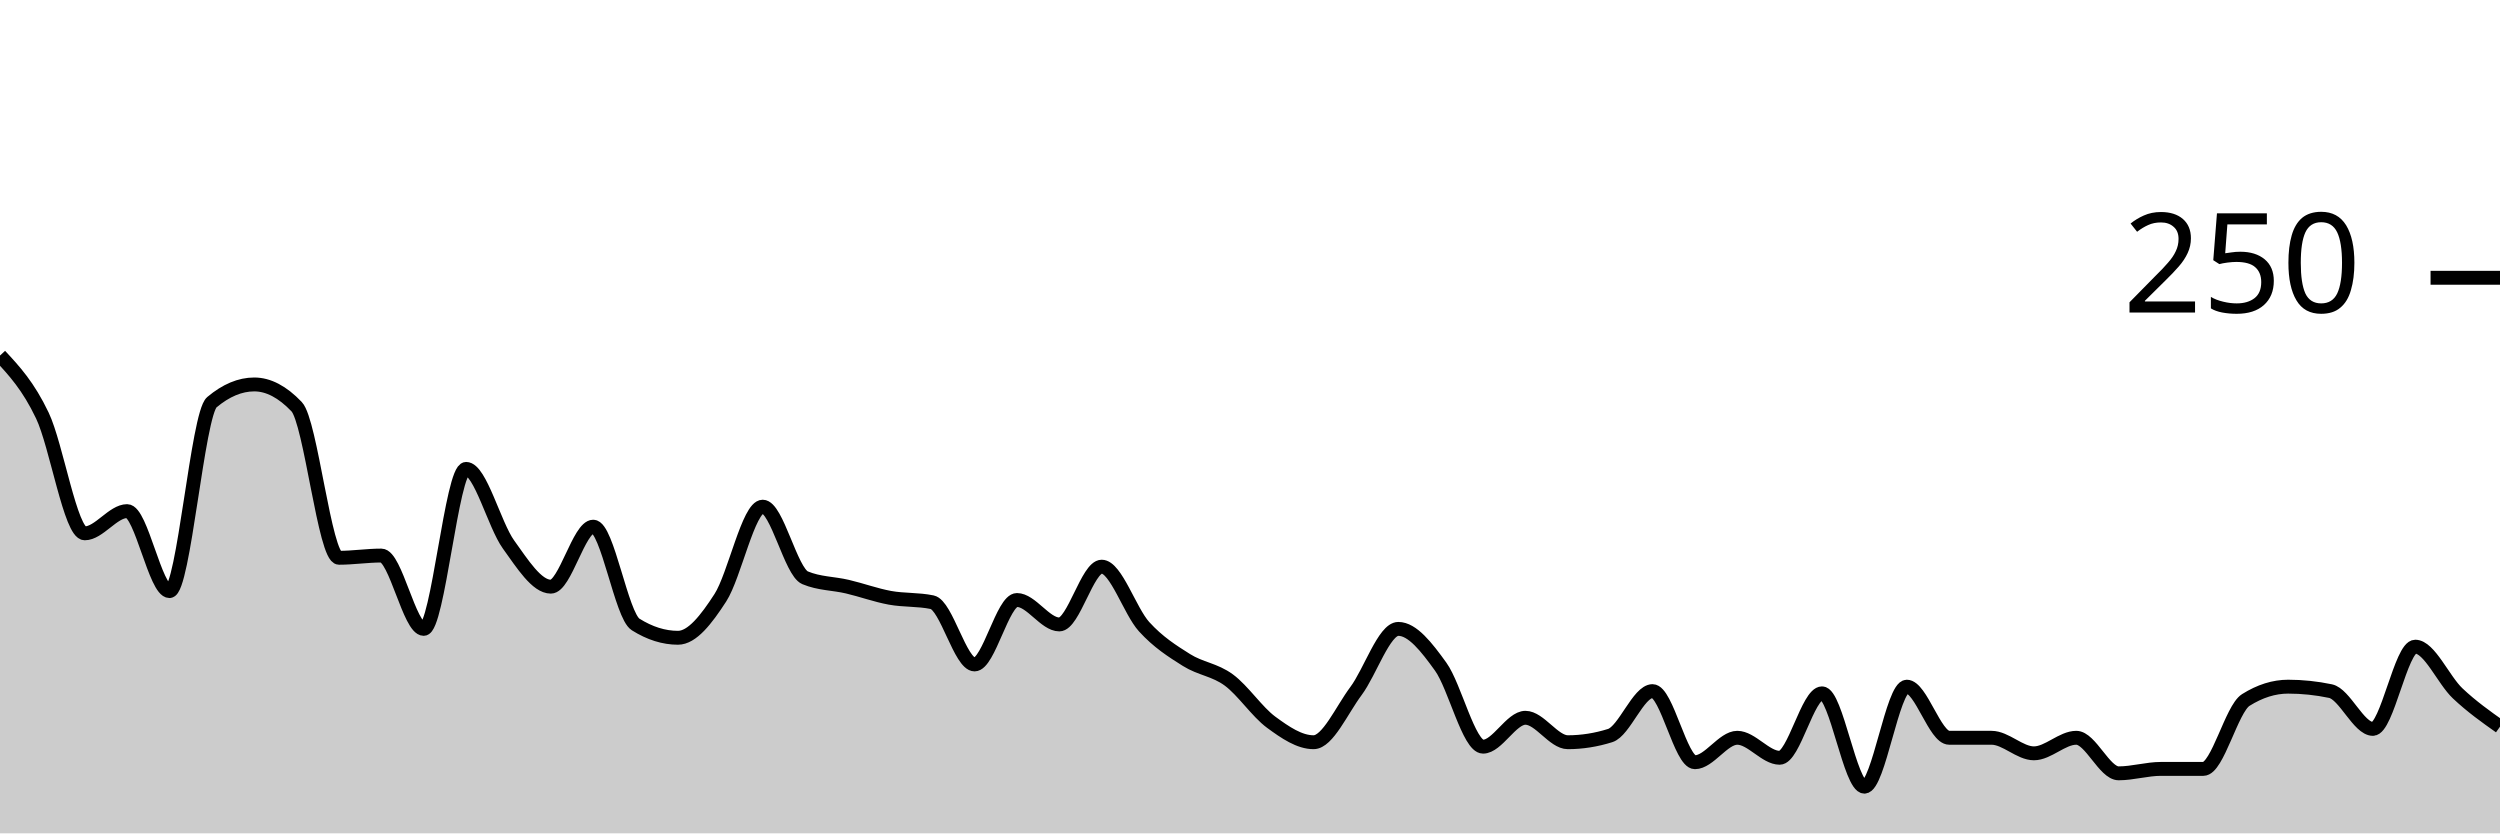
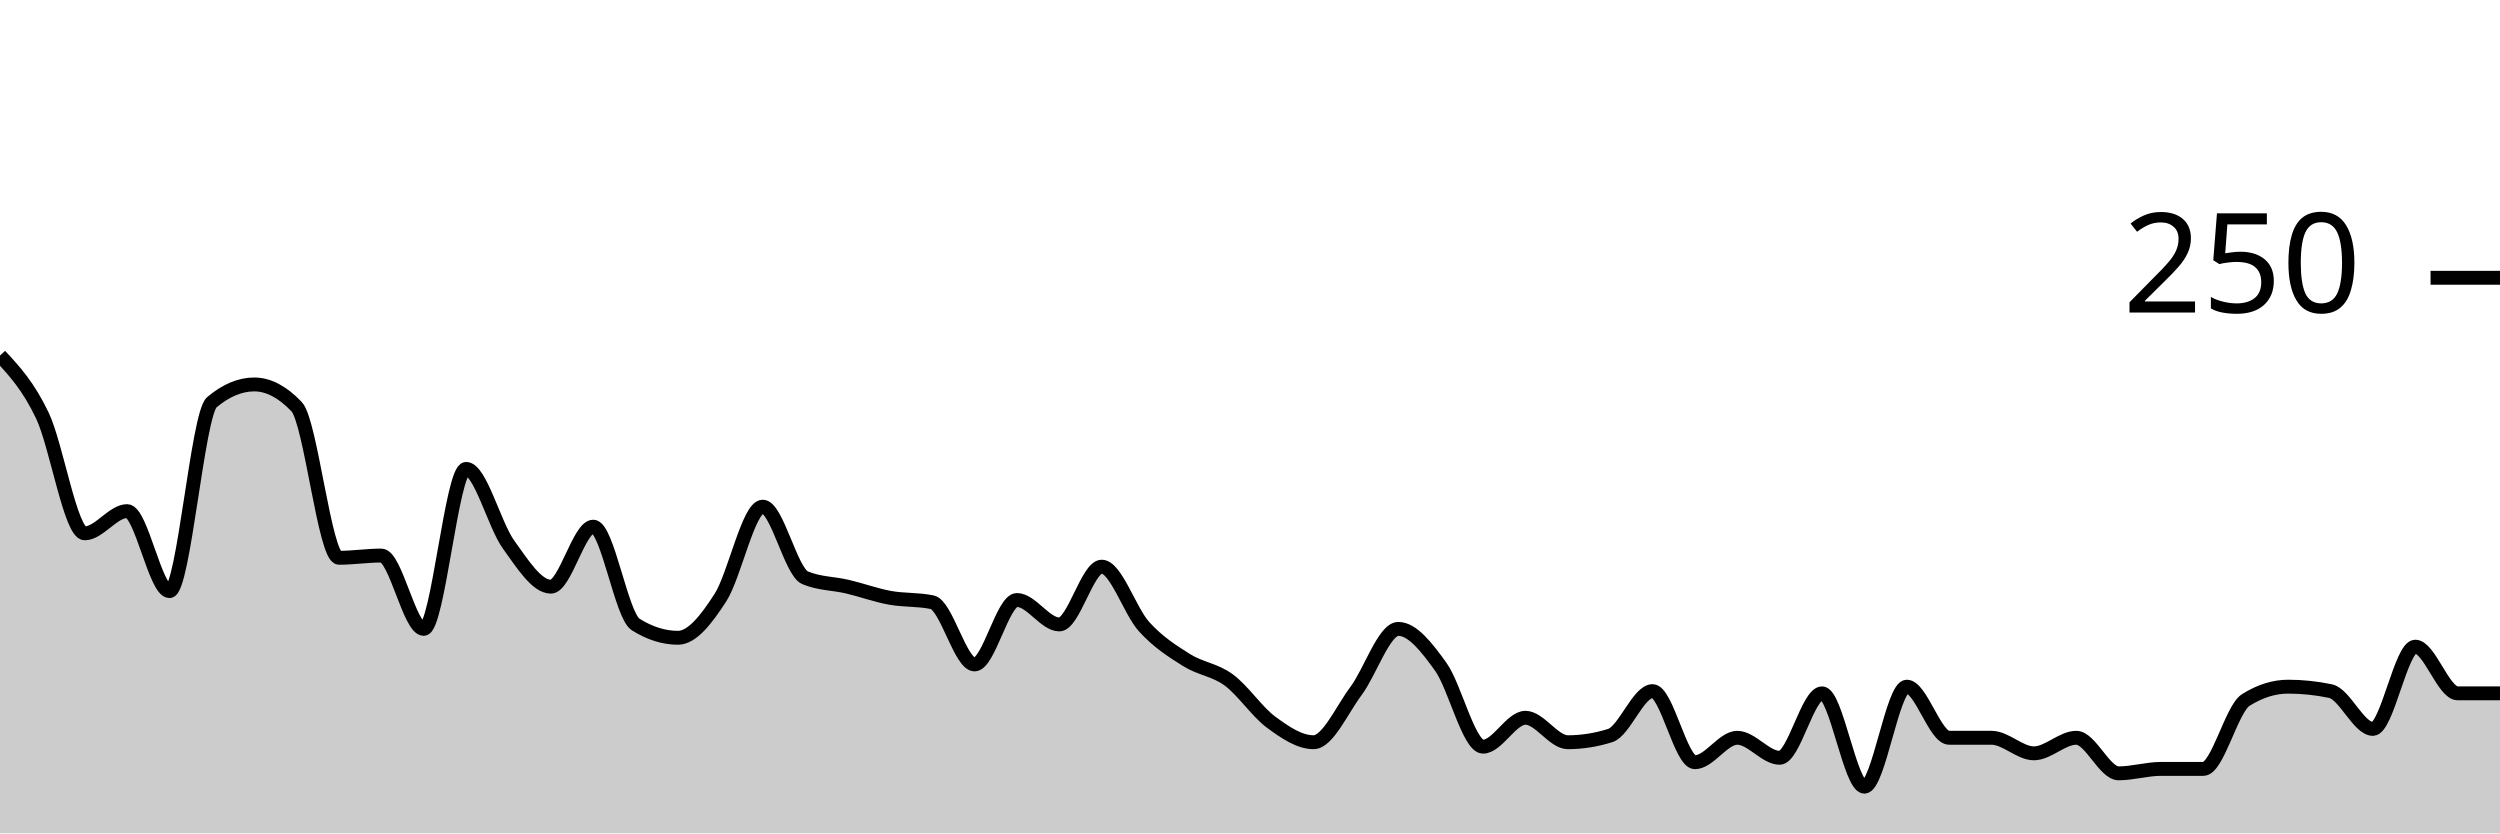
<svg xmlns="http://www.w3.org/2000/svg" viewBox="0 0 180 60">
  <g transform="translate(0,20)">
-     <path class="area" fill="rgba(0, 0, 0, 0.2)" d="M0,5.6C1.017,6.693,2.034,7.787,3.051,9.92C4.068,12.053,5.085,18.4,6.102,18.4C7.119,18.4,8.136,16.8,9.153,16.8C10.169,16.8,11.186,22.56,12.203,22.56C13.22,22.56,14.237,9.813,15.254,8.96C16.271,8.107,17.288,7.68,18.305,7.68C19.322,7.68,20.339,8.213,21.356,9.28C22.373,10.347,23.39,20.16,24.407,20.16C25.424,20.16,26.441,20,27.458,20C28.475,20,29.492,25.28,30.508,25.28C31.525,25.28,32.542,13.76,33.559,13.76C34.576,13.76,35.593,17.787,36.61,19.2C37.627,20.613,38.644,22.24,39.661,22.24C40.678,22.24,41.695,17.92,42.712,17.92C43.729,17.92,44.746,24.32,45.763,24.96C46.78,25.6,47.797,25.92,48.814,25.92C49.831,25.92,50.847,24.613,51.864,23.04C52.881,21.467,53.898,16.48,54.915,16.48C55.932,16.48,56.949,21.173,57.966,21.6C58.983,22.027,60,22,61.017,22.24C62.034,22.48,63.051,22.853,64.068,23.04C65.085,23.227,66.102,23.147,67.119,23.36C68.136,23.573,69.153,27.84,70.169,27.84C71.186,27.84,72.203,23.2,73.22,23.2C74.237,23.2,75.254,24.96,76.271,24.96C77.288,24.96,78.305,20.8,79.322,20.8C80.339,20.8,81.356,24,82.373,25.12C83.39,26.24,84.407,26.88,85.424,27.52C86.441,28.16,87.458,28.213,88.475,28.96C89.492,29.707,90.508,31.253,91.525,32C92.542,32.747,93.559,33.44,94.576,33.44C95.593,33.44,96.61,31.12,97.627,29.76C98.644,28.4,99.661,25.28,100.678,25.28C101.695,25.28,102.712,26.587,103.729,28C104.746,29.413,105.763,33.76,106.78,33.76C107.797,33.76,108.814,31.68,109.831,31.68C110.847,31.68,111.864,33.44,112.881,33.44C113.898,33.44,114.915,33.28,115.932,32.96C116.949,32.64,117.966,29.76,118.983,29.76C120,29.76,121.017,34.88,122.034,34.88C123.051,34.88,124.068,33.12,125.085,33.12C126.102,33.12,127.119,34.56,128.136,34.56C129.153,34.56,130.169,29.92,131.186,29.92C132.203,29.92,133.22,36.64,134.237,36.64C135.254,36.64,136.271,29.44,137.288,29.44C138.305,29.44,139.322,33.12,140.339,33.12C141.356,33.12,142.373,33.12,143.39,33.12C144.407,33.12,145.424,34.24,146.441,34.24C147.458,34.24,148.475,33.12,149.492,33.12C150.508,33.12,151.525,35.68,152.542,35.68C153.559,35.68,154.576,35.36,155.593,35.36C156.61,35.36,157.627,35.36,158.644,35.36C159.661,35.36,160.678,31.04,161.695,30.4C162.712,29.76,163.729,29.44,164.746,29.44C165.763,29.44,166.78,29.547,167.797,29.76C168.814,29.973,169.831,32.48,170.847,32.48C171.864,32.48,172.881,26.56,173.898,26.56C174.915,26.56,175.932,28.96,176.949,29.92C177.966,30.88,178.983,31.6,180,32.32L180,40C178.983,40,177.966,40,176.949,40C175.932,40,174.915,40,173.898,40C172.881,40,171.864,40,170.847,40C169.831,40,168.814,40,167.797,40C166.78,40,165.763,40,164.746,40C163.729,40,162.712,40,161.695,40C160.678,40,159.661,40,158.644,40C157.627,40,156.61,40,155.593,40C154.576,40,153.559,40,152.542,40C151.525,40,150.508,40,149.492,40C148.475,40,147.458,40,146.441,40C145.424,40,144.407,40,143.39,40C142.373,40,141.356,40,140.339,40C139.322,40,138.305,40,137.288,40C136.271,40,135.254,40,134.237,40C133.22,40,132.203,40,131.186,40C130.169,40,129.153,40,128.136,40C127.119,40,126.102,40,125.085,40C124.068,40,123.051,40,122.034,40C121.017,40,120,40,118.983,40C117.966,40,116.949,40,115.932,40C114.915,40,113.898,40,112.881,40C111.864,40,110.847,40,109.831,40C108.814,40,107.797,40,106.78,40C105.763,40,104.746,40,103.729,40C102.712,40,101.695,40,100.678,40C99.661,40,98.644,40,97.627,40C96.61,40,95.593,40,94.576,40C93.559,40,92.542,40,91.525,40C90.508,40,89.492,40,88.475,40C87.458,40,86.441,40,85.424,40C84.407,40,83.39,40,82.373,40C81.356,40,80.339,40,79.322,40C78.305,40,77.288,40,76.271,40C75.254,40,74.237,40,73.22,40C72.203,40,71.186,40,70.169,40C69.153,40,68.136,40,67.119,40C66.102,40,65.085,40,64.068,40C63.051,40,62.034,40,61.017,40C60,40,58.983,40,57.966,40C56.949,40,55.932,40,54.915,40C53.898,40,52.881,40,51.864,40C50.847,40,49.831,40,48.814,40C47.797,40,46.78,40,45.763,40C44.746,40,43.729,40,42.712,40C41.695,40,40.678,40,39.661,40C38.644,40,37.627,40,36.61,40C35.593,40,34.576,40,33.559,40C32.542,40,31.525,40,30.508,40C29.492,40,28.475,40,27.458,40C26.441,40,25.424,40,24.407,40C23.39,40,22.373,40,21.356,40C20.339,40,19.322,40,18.305,40C17.288,40,16.271,40,15.254,40C14.237,40,13.22,40,12.203,40C11.186,40,10.169,40,9.153,40C8.136,40,7.119,40,6.102,40C5.085,40,4.068,40,3.051,40C2.034,40,1.017,40,0,40Z" />
-     <path class="line" stroke="black" fill="none" d="M0,5.6C1.017,6.693,2.034,7.787,3.051,9.92C4.068,12.053,5.085,18.4,6.102,18.4C7.119,18.4,8.136,16.8,9.153,16.8C10.169,16.8,11.186,22.56,12.203,22.56C13.22,22.56,14.237,9.813,15.254,8.96C16.271,8.107,17.288,7.68,18.305,7.68C19.322,7.68,20.339,8.213,21.356,9.28C22.373,10.347,23.39,20.16,24.407,20.16C25.424,20.16,26.441,20,27.458,20C28.475,20,29.492,25.28,30.508,25.28C31.525,25.28,32.542,13.76,33.559,13.76C34.576,13.76,35.593,17.787,36.61,19.2C37.627,20.613,38.644,22.24,39.661,22.24C40.678,22.24,41.695,17.92,42.712,17.92C43.729,17.92,44.746,24.32,45.763,24.96C46.78,25.6,47.797,25.92,48.814,25.92C49.831,25.92,50.847,24.613,51.864,23.04C52.881,21.467,53.898,16.48,54.915,16.48C55.932,16.48,56.949,21.173,57.966,21.6C58.983,22.027,60,22,61.017,22.24C62.034,22.48,63.051,22.853,64.068,23.04C65.085,23.227,66.102,23.147,67.119,23.36C68.136,23.573,69.153,27.84,70.169,27.84C71.186,27.84,72.203,23.2,73.22,23.2C74.237,23.2,75.254,24.96,76.271,24.96C77.288,24.96,78.305,20.8,79.322,20.8C80.339,20.8,81.356,24,82.373,25.12C83.39,26.24,84.407,26.88,85.424,27.52C86.441,28.16,87.458,28.213,88.475,28.96C89.492,29.707,90.508,31.253,91.525,32C92.542,32.747,93.559,33.44,94.576,33.44C95.593,33.44,96.61,31.12,97.627,29.76C98.644,28.4,99.661,25.28,100.678,25.28C101.695,25.28,102.712,26.587,103.729,28C104.746,29.413,105.763,33.76,106.78,33.76C107.797,33.76,108.814,31.68,109.831,31.68C110.847,31.68,111.864,33.44,112.881,33.44C113.898,33.44,114.915,33.28,115.932,32.96C116.949,32.64,117.966,29.76,118.983,29.76C120,29.76,121.017,34.88,122.034,34.88C123.051,34.88,124.068,33.12,125.085,33.12C126.102,33.12,127.119,34.56,128.136,34.56C129.153,34.56,130.169,29.92,131.186,29.92C132.203,29.92,133.22,36.64,134.237,36.64C135.254,36.64,136.271,29.44,137.288,29.44C138.305,29.44,139.322,33.12,140.339,33.12C141.356,33.12,142.373,33.12,143.39,33.12C144.407,33.12,145.424,34.24,146.441,34.24C147.458,34.24,148.475,33.12,149.492,33.12C150.508,33.12,151.525,35.68,152.542,35.68C153.559,35.68,154.576,35.36,155.593,35.36C156.61,35.36,157.627,35.36,158.644,35.36C159.661,35.36,160.678,31.04,161.695,30.4C162.712,29.76,163.729,29.44,164.746,29.44C165.763,29.44,166.78,29.547,167.797,29.76C168.814,29.973,169.831,32.48,170.847,32.48C171.864,32.48,172.881,26.56,173.898,26.56C174.915,26.56,175.932,28.96,176.949,29.92C177.966,30.88,178.983,31.6,180,32.32" />
+     <path class="area" fill="rgba(0, 0, 0, 0.2)" d="M0,5.6C1.017,6.693,2.034,7.787,3.051,9.92C4.068,12.053,5.085,18.4,6.102,18.4C7.119,18.4,8.136,16.8,9.153,16.8C10.169,16.8,11.186,22.56,12.203,22.56C13.22,22.56,14.237,9.813,15.254,8.96C16.271,8.107,17.288,7.68,18.305,7.68C19.322,7.68,20.339,8.213,21.356,9.28C22.373,10.347,23.39,20.16,24.407,20.16C25.424,20.16,26.441,20,27.458,20C28.475,20,29.492,25.28,30.508,25.28C31.525,25.28,32.542,13.76,33.559,13.76C34.576,13.76,35.593,17.787,36.61,19.2C37.627,20.613,38.644,22.24,39.661,22.24C40.678,22.24,41.695,17.92,42.712,17.92C43.729,17.92,44.746,24.32,45.763,24.96C46.78,25.6,47.797,25.92,48.814,25.92C49.831,25.92,50.847,24.613,51.864,23.04C52.881,21.467,53.898,16.48,54.915,16.48C55.932,16.48,56.949,21.173,57.966,21.6C58.983,22.027,60,22,61.017,22.24C62.034,22.48,63.051,22.853,64.068,23.04C65.085,23.227,66.102,23.147,67.119,23.36C68.136,23.573,69.153,27.84,70.169,27.84C71.186,27.84,72.203,23.2,73.22,23.2C74.237,23.2,75.254,24.96,76.271,24.96C77.288,24.96,78.305,20.8,79.322,20.8C80.339,20.8,81.356,24,82.373,25.12C83.39,26.24,84.407,26.88,85.424,27.52C86.441,28.16,87.458,28.213,88.475,28.96C89.492,29.707,90.508,31.253,91.525,32C92.542,32.747,93.559,33.44,94.576,33.44C95.593,33.44,96.61,31.12,97.627,29.76C98.644,28.4,99.661,25.28,100.678,25.28C101.695,25.28,102.712,26.587,103.729,28C104.746,29.413,105.763,33.76,106.78,33.76C107.797,33.76,108.814,31.68,109.831,31.68C110.847,31.68,111.864,33.44,112.881,33.44C113.898,33.44,114.915,33.28,115.932,32.96C116.949,32.64,117.966,29.76,118.983,29.76C120,29.76,121.017,34.88,122.034,34.88C123.051,34.88,124.068,33.12,125.085,33.12C126.102,33.12,127.119,34.56,128.136,34.56C129.153,34.56,130.169,29.92,131.186,29.92C132.203,29.92,133.22,36.64,134.237,36.64C135.254,36.64,136.271,29.44,137.288,29.44C138.305,29.44,139.322,33.12,140.339,33.12C141.356,33.12,142.373,33.12,143.39,33.12C144.407,33.12,145.424,34.24,146.441,34.24C147.458,34.24,148.475,33.12,149.492,33.12C150.508,33.12,151.525,35.68,152.542,35.68C153.559,35.68,154.576,35.36,155.593,35.36C156.61,35.36,157.627,35.36,158.644,35.36C159.661,35.36,160.678,31.04,161.695,30.4C162.712,29.76,163.729,29.44,164.746,29.44C165.763,29.44,166.78,29.547,167.797,29.76C168.814,29.973,169.831,32.48,170.847,32.48C171.864,32.48,172.881,26.56,173.898,26.56C174.915,26.56,175.932,29.92,176.949,29.92C177.966,29.92,178.983,29.92,180,29.92L180,40C178.983,40,177.966,40,176.949,40C175.932,40,174.915,40,173.898,40C172.881,40,171.864,40,170.847,40C169.831,40,168.814,40,167.797,40C166.78,40,165.763,40,164.746,40C163.729,40,162.712,40,161.695,40C160.678,40,159.661,40,158.644,40C157.627,40,156.61,40,155.593,40C154.576,40,153.559,40,152.542,40C151.525,40,150.508,40,149.492,40C148.475,40,147.458,40,146.441,40C145.424,40,144.407,40,143.39,40C142.373,40,141.356,40,140.339,40C139.322,40,138.305,40,137.288,40C136.271,40,135.254,40,134.237,40C133.22,40,132.203,40,131.186,40C130.169,40,129.153,40,128.136,40C127.119,40,126.102,40,125.085,40C124.068,40,123.051,40,122.034,40C121.017,40,120,40,118.983,40C117.966,40,116.949,40,115.932,40C114.915,40,113.898,40,112.881,40C111.864,40,110.847,40,109.831,40C108.814,40,107.797,40,106.78,40C105.763,40,104.746,40,103.729,40C102.712,40,101.695,40,100.678,40C99.661,40,98.644,40,97.627,40C96.61,40,95.593,40,94.576,40C93.559,40,92.542,40,91.525,40C90.508,40,89.492,40,88.475,40C87.458,40,86.441,40,85.424,40C84.407,40,83.39,40,82.373,40C81.356,40,80.339,40,79.322,40C78.305,40,77.288,40,76.271,40C75.254,40,74.237,40,73.22,40C72.203,40,71.186,40,70.169,40C69.153,40,68.136,40,67.119,40C66.102,40,65.085,40,64.068,40C63.051,40,62.034,40,61.017,40C60,40,58.983,40,57.966,40C56.949,40,55.932,40,54.915,40C53.898,40,52.881,40,51.864,40C50.847,40,49.831,40,48.814,40C47.797,40,46.78,40,45.763,40C44.746,40,43.729,40,42.712,40C41.695,40,40.678,40,39.661,40C38.644,40,37.627,40,36.61,40C35.593,40,34.576,40,33.559,40C32.542,40,31.525,40,30.508,40C29.492,40,28.475,40,27.458,40C26.441,40,25.424,40,24.407,40C23.39,40,22.373,40,21.356,40C20.339,40,19.322,40,18.305,40C17.288,40,16.271,40,15.254,40C14.237,40,13.22,40,12.203,40C11.186,40,10.169,40,9.153,40C8.136,40,7.119,40,6.102,40C5.085,40,4.068,40,3.051,40C2.034,40,1.017,40,0,40Z" />
+     <path class="line" stroke="black" fill="none" d="M0,5.6C1.017,6.693,2.034,7.787,3.051,9.92C4.068,12.053,5.085,18.4,6.102,18.4C7.119,18.4,8.136,16.8,9.153,16.8C10.169,16.8,11.186,22.56,12.203,22.56C13.22,22.56,14.237,9.813,15.254,8.96C16.271,8.107,17.288,7.68,18.305,7.68C19.322,7.68,20.339,8.213,21.356,9.28C22.373,10.347,23.39,20.16,24.407,20.16C25.424,20.16,26.441,20,27.458,20C28.475,20,29.492,25.28,30.508,25.28C31.525,25.28,32.542,13.76,33.559,13.76C34.576,13.76,35.593,17.787,36.61,19.2C37.627,20.613,38.644,22.24,39.661,22.24C40.678,22.24,41.695,17.92,42.712,17.92C43.729,17.92,44.746,24.32,45.763,24.96C46.78,25.6,47.797,25.92,48.814,25.92C49.831,25.92,50.847,24.613,51.864,23.04C52.881,21.467,53.898,16.48,54.915,16.48C55.932,16.48,56.949,21.173,57.966,21.6C58.983,22.027,60,22,61.017,22.24C62.034,22.48,63.051,22.853,64.068,23.04C65.085,23.227,66.102,23.147,67.119,23.36C68.136,23.573,69.153,27.84,70.169,27.84C71.186,27.84,72.203,23.2,73.22,23.2C74.237,23.2,75.254,24.96,76.271,24.96C77.288,24.96,78.305,20.8,79.322,20.8C80.339,20.8,81.356,24,82.373,25.12C83.39,26.24,84.407,26.88,85.424,27.52C86.441,28.16,87.458,28.213,88.475,28.96C89.492,29.707,90.508,31.253,91.525,32C92.542,32.747,93.559,33.44,94.576,33.44C95.593,33.44,96.61,31.12,97.627,29.76C98.644,28.4,99.661,25.28,100.678,25.28C101.695,25.28,102.712,26.587,103.729,28C104.746,29.413,105.763,33.76,106.78,33.76C107.797,33.76,108.814,31.68,109.831,31.68C110.847,31.68,111.864,33.44,112.881,33.44C113.898,33.44,114.915,33.28,115.932,32.96C116.949,32.64,117.966,29.76,118.983,29.76C120,29.76,121.017,34.88,122.034,34.88C123.051,34.88,124.068,33.12,125.085,33.12C126.102,33.12,127.119,34.56,128.136,34.56C129.153,34.56,130.169,29.92,131.186,29.92C132.203,29.92,133.22,36.64,134.237,36.64C135.254,36.64,136.271,29.44,137.288,29.44C138.305,29.44,139.322,33.12,140.339,33.12C141.356,33.12,142.373,33.12,143.39,33.12C144.407,33.12,145.424,34.24,146.441,34.24C147.458,34.24,148.475,33.12,149.492,33.12C150.508,33.12,151.525,35.68,152.542,35.68C153.559,35.68,154.576,35.36,155.593,35.36C156.61,35.36,157.627,35.36,158.644,35.36C159.661,35.36,160.678,31.04,161.695,30.4C162.712,29.76,163.729,29.44,164.746,29.44C165.763,29.44,166.78,29.547,167.797,29.76C168.814,29.973,169.831,32.48,170.847,32.48C171.864,32.48,172.881,26.56,173.898,26.56C174.915,26.56,175.932,29.92,176.949,29.92C177.966,29.92,178.983,29.92,180,29.92" />
    <path class="axis-ceiling" stroke-width="1" stroke="black" fill="none" d="M175,0L180,0" />
    <text class="axis-ceiling-label" font-family="sans-serif" text-anchor="end" font-size="10px" x="170" y="2.5">250</text>
  </g>
</svg>
